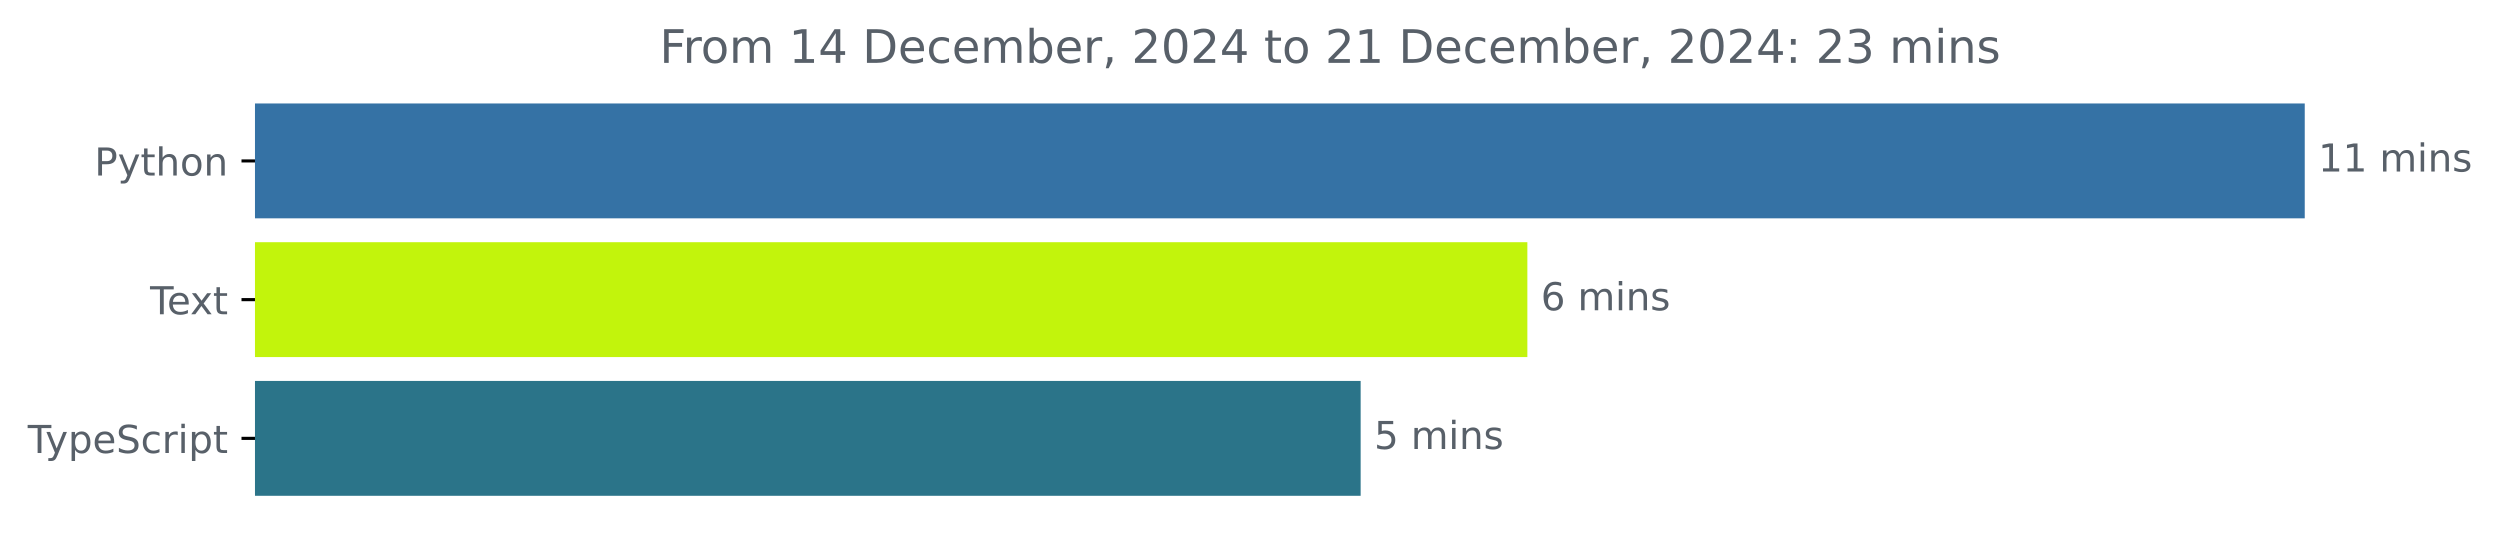
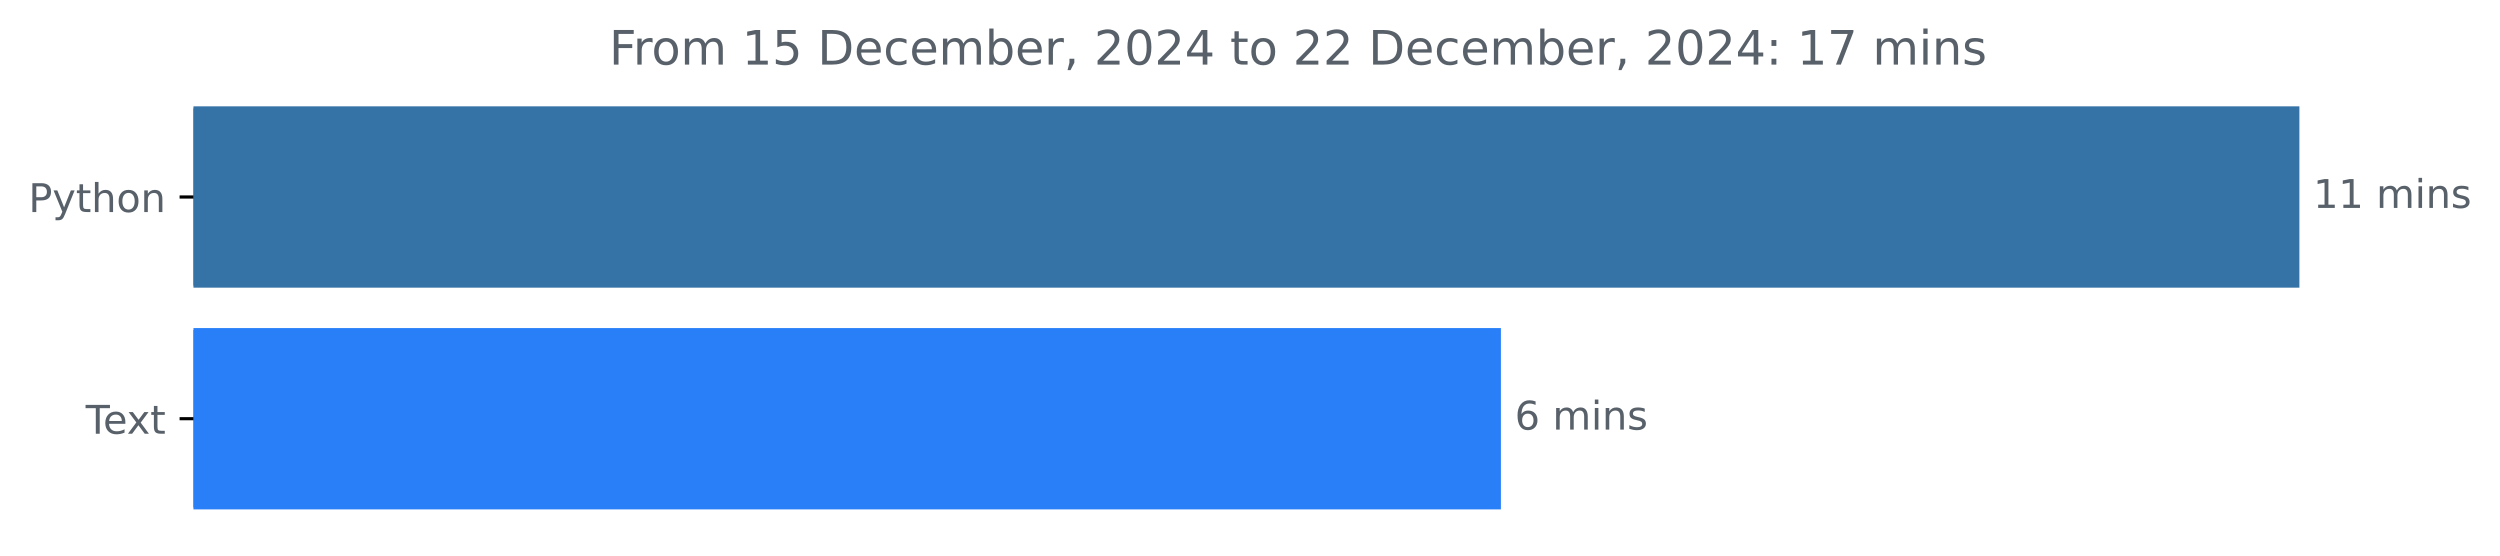
- <svg xmlns="http://www.w3.org/2000/svg" xmlns:xlink="http://www.w3.org/1999/xlink" width="648.768pt" height="140.398pt" viewBox="0 0 648.768 140.398" version="1.1">
+ <svg xmlns="http://www.w3.org/2000/svg" xmlns:xlink="http://www.w3.org/1999/xlink" width="631.46pt" height="140.398pt" viewBox="0 0 631.46 140.398" version="1.1">
  <defs>
    <style type="text/css">*{stroke-linejoin: round; stroke-linecap: butt}</style>
  </defs>
  <g id="figure_1">
    <g id="patch_1">
-       <path d="M -0 140.398  L 648.768 140.398  L 648.768 0  L -0 0  L -0 140.398  z " style="fill: none" />
+       <path d="M 0 140.398  L 631.46 140.398  L 631.46 0  L 0 0  L 0 140.398  z " style="fill: none" />
    </g>
    <g id="axes_1">
      <g id="patch_2">
-         <path d="M 66.17 27.358  L 597.599 27.358  L 597.599 56.158  L 66.17 56.158  z " clip-path="url(#pb1b1df7bfd)" style="fill: #3572a5; stroke: #3572a5; stroke-linejoin: miter" />
+         <path d="M 48.862 27.358  L 580.291 27.358  L 580.291 72.158  L 48.862 72.158  z " clip-path="url(#p16cfb4d427)" style="fill: #3572a5; stroke: #3572a5; stroke-linejoin: miter" />
      </g>
      <g id="patch_3">
-         <path d="M 66.17 63.358  L 395.86 63.358  L 395.86 92.158  L 66.17 92.158  z " clip-path="url(#pb1b1df7bfd)" style="fill: #c2f40c; stroke: #c2f40c; stroke-linejoin: miter" />
-       </g>
-       <g id="patch_4">
-         <path d="M 66.17 99.358  L 352.598 99.358  L 352.598 128.158  L 66.17 128.158  z " clip-path="url(#pb1b1df7bfd)" style="fill: #2b7489; stroke: #2b7489; stroke-linejoin: miter" />
+         <path d="M 48.862 83.358  L 378.605 83.358  L 378.605 128.158  L 48.862 128.158  z " clip-path="url(#p16cfb4d427)" style="fill: #287ff7; stroke: #287ff7; stroke-linejoin: miter" />
      </g>
      <g id="matplotlib.axis_1" />
      <g id="matplotlib.axis_2">
        <g id="ytick_1">
          <g id="line2d_1">
            <defs>
-               <path id="m79c7911523" d="M 0 0  L -3.5 0  " style="stroke: #000000; stroke-width: 0.8" />
+               <path id="mca7954a028" d="M 0 0  L -3.5 0  " style="stroke: #000000; stroke-width: 0.8" />
            </defs>
            <g>
-               <use xlink:href="#m79c7911523" x="66.17" y="41.758" style="stroke: #000000; stroke-width: 0.8" />
+               <use xlink:href="#mca7954a028" x="48.862" y="49.758" style="stroke: #000000; stroke-width: 0.8" />
            </g>
          </g>
          <g id="text_1">
-             <g style="fill: #586069" transform="translate(24.50781 45.55734) scale(0.1 -0.1)">
+             <g style="fill: #586069" transform="translate(7.2 53.55734) scale(0.1 -0.1)">
              <defs>
                <path id="DejaVuSans-50" d="M 1259 4147  L 1259 2394  L 2053 2394  Q 2494 2394 2734 2622  Q 2975 2850 2975 3272  Q 2975 3691 2734 3919  Q 2494 4147 2053 4147  L 1259 4147  z M 628 4666  L 2053 4666  Q 2838 4666 3239 4311  Q 3641 3956 3641 3272  Q 3641 2581 3239 2228  Q 2838 1875 2053 1875  L 1259 1875  L 1259 0  L 628 0  L 628 4666  z " transform="scale(0.015625)" />
                <path id="DejaVuSans-79" d="M 2059 -325  Q 1816 -950 1584 -1140  Q 1353 -1331 966 -1331  L 506 -1331  L 506 -850  L 844 -850  Q 1081 -850 1212 -737  Q 1344 -625 1503 -206  L 1606 56  L 191 3500  L 800 3500  L 1894 763  L 2988 3500  L 3597 3500  L 2059 -325  z " transform="scale(0.015625)" />
                <path id="DejaVuSans-74" d="M 1172 4494  L 1172 3500  L 2356 3500  L 2356 3053  L 1172 3053  L 1172 1153  Q 1172 725 1289 603  Q 1406 481 1766 481  L 2356 481  L 2356 0  L 1766 0  Q 1100 0 847 248  Q 594 497 594 1153  L 594 3053  L 172 3053  L 172 3500  L 594 3500  L 594 4494  L 1172 4494  z " transform="scale(0.015625)" />
                <path id="DejaVuSans-68" d="M 3513 2113  L 3513 0  L 2938 0  L 2938 2094  Q 2938 2591 2744 2837  Q 2550 3084 2163 3084  Q 1697 3084 1428 2787  Q 1159 2491 1159 1978  L 1159 0  L 581 0  L 581 4863  L 1159 4863  L 1159 2956  Q 1366 3272 1645 3428  Q 1925 3584 2291 3584  Q 2894 3584 3203 3211  Q 3513 2838 3513 2113  z " transform="scale(0.015625)" />
                <path id="DejaVuSans-6f" d="M 1959 3097  Q 1497 3097 1228 2736  Q 959 2375 959 1747  Q 959 1119 1226 758  Q 1494 397 1959 397  Q 2419 397 2687 759  Q 2956 1122 2956 1747  Q 2956 2369 2687 2733  Q 2419 3097 1959 3097  z M 1959 3584  Q 2709 3584 3137 3096  Q 3566 2609 3566 1747  Q 3566 888 3137 398  Q 2709 -91 1959 -91  Q 1206 -91 779 398  Q 353 888 353 1747  Q 353 2609 779 3096  Q 1206 3584 1959 3584  z " transform="scale(0.015625)" />
                <path id="DejaVuSans-6e" d="M 3513 2113  L 3513 0  L 2938 0  L 2938 2094  Q 2938 2591 2744 2837  Q 2550 3084 2163 3084  Q 1697 3084 1428 2787  Q 1159 2491 1159 1978  L 1159 0  L 581 0  L 581 3500  L 1159 3500  L 1159 2956  Q 1366 3272 1645 3428  Q 1925 3584 2291 3584  Q 2894 3584 3203 3211  Q 3513 2838 3513 2113  z " transform="scale(0.015625)" />
              </defs>
              <use xlink:href="#DejaVuSans-50" />
              <use xlink:href="#DejaVuSans-79" x="60.303" />
              <use xlink:href="#DejaVuSans-74" x="119.482" />
              <use xlink:href="#DejaVuSans-68" x="158.691" />
              <use xlink:href="#DejaVuSans-6f" x="222.07" />
              <use xlink:href="#DejaVuSans-6e" x="283.252" />
            </g>
          </g>
        </g>
        <g id="ytick_2">
          <g id="line2d_2">
            <g>
-               <use xlink:href="#m79c7911523" x="66.17" y="77.758" style="stroke: #000000; stroke-width: 0.8" />
+               <use xlink:href="#mca7954a028" x="48.862" y="105.758" style="stroke: #000000; stroke-width: 0.8" />
            </g>
          </g>
          <g id="text_2">
-             <g style="fill: #586069" transform="translate(38.94531 81.55734) scale(0.1 -0.1)">
+             <g style="fill: #586069" transform="translate(21.6375 109.5573) scale(0.1 -0.1)">
              <defs>
                <path id="DejaVuSans-54" d="M -19 4666  L 3928 4666  L 3928 4134  L 2272 4134  L 2272 0  L 1638 0  L 1638 4134  L -19 4134  L -19 4666  z " transform="scale(0.015625)" />
                <path id="DejaVuSans-65" d="M 3597 1894  L 3597 1613  L 953 1613  Q 991 1019 1311 708  Q 1631 397 2203 397  Q 2534 397 2845 478  Q 3156 559 3463 722  L 3463 178  Q 3153 47 2828 -22  Q 2503 -91 2169 -91  Q 1331 -91 842 396  Q 353 884 353 1716  Q 353 2575 817 3079  Q 1281 3584 2069 3584  Q 2775 3584 3186 3129  Q 3597 2675 3597 1894  z M 3022 2063  Q 3016 2534 2758 2815  Q 2500 3097 2075 3097  Q 1594 3097 1305 2825  Q 1016 2553 972 2059  L 3022 2063  z " transform="scale(0.015625)" />
                <path id="DejaVuSans-78" d="M 3513 3500  L 2247 1797  L 3578 0  L 2900 0  L 1881 1375  L 863 0  L 184 0  L 1544 1831  L 300 3500  L 978 3500  L 1906 2253  L 2834 3500  L 3513 3500  z " transform="scale(0.015625)" />
              </defs>
              <use xlink:href="#DejaVuSans-54" />
              <use xlink:href="#DejaVuSans-65" x="44.084" />
              <use xlink:href="#DejaVuSans-78" x="103.857" />
              <use xlink:href="#DejaVuSans-74" x="163.037" />
            </g>
          </g>
        </g>
-         <g id="ytick_3">
-           <g id="line2d_3">
-             <g>
-               <use xlink:href="#m79c7911523" x="66.17" y="113.758" style="stroke: #000000; stroke-width: 0.8" />
-             </g>
-           </g>
-           <g id="text_3">
-             <g style="fill: #586069" transform="translate(7.2 117.5573) scale(0.1 -0.1)">
-               <defs>
-                 <path id="DejaVuSans-70" d="M 1159 525  L 1159 -1331  L 581 -1331  L 581 3500  L 1159 3500  L 1159 2969  Q 1341 3281 1617 3432  Q 1894 3584 2278 3584  Q 2916 3584 3314 3078  Q 3713 2572 3713 1747  Q 3713 922 3314 415  Q 2916 -91 2278 -91  Q 1894 -91 1617 61  Q 1341 213 1159 525  z M 3116 1747  Q 3116 2381 2855 2742  Q 2594 3103 2138 3103  Q 1681 3103 1420 2742  Q 1159 2381 1159 1747  Q 1159 1113 1420 752  Q 1681 391 2138 391  Q 2594 391 2855 752  Q 3116 1113 3116 1747  z " transform="scale(0.015625)" />
-                 <path id="DejaVuSans-53" d="M 3425 4513  L 3425 3897  Q 3066 4069 2747 4153  Q 2428 4238 2131 4238  Q 1616 4238 1336 4038  Q 1056 3838 1056 3469  Q 1056 3159 1242 3001  Q 1428 2844 1947 2747  L 2328 2669  Q 3034 2534 3370 2195  Q 3706 1856 3706 1288  Q 3706 609 3251 259  Q 2797 -91 1919 -91  Q 1588 -91 1214 -16  Q 841 59 441 206  L 441 856  Q 825 641 1194 531  Q 1563 422 1919 422  Q 2459 422 2753 634  Q 3047 847 3047 1241  Q 3047 1584 2836 1778  Q 2625 1972 2144 2069  L 1759 2144  Q 1053 2284 737 2584  Q 422 2884 422 3419  Q 422 4038 858 4394  Q 1294 4750 2059 4750  Q 2388 4750 2728 4690  Q 3069 4631 3425 4513  z " transform="scale(0.015625)" />
-                 <path id="DejaVuSans-63" d="M 3122 3366  L 3122 2828  Q 2878 2963 2633 3030  Q 2388 3097 2138 3097  Q 1578 3097 1268 2742  Q 959 2388 959 1747  Q 959 1106 1268 751  Q 1578 397 2138 397  Q 2388 397 2633 464  Q 2878 531 3122 666  L 3122 134  Q 2881 22 2623 -34  Q 2366 -91 2075 -91  Q 1284 -91 818 406  Q 353 903 353 1747  Q 353 2603 823 3093  Q 1294 3584 2113 3584  Q 2378 3584 2631 3529  Q 2884 3475 3122 3366  z " transform="scale(0.015625)" />
-                 <path id="DejaVuSans-72" d="M 2631 2963  Q 2534 3019 2420 3045  Q 2306 3072 2169 3072  Q 1681 3072 1420 2755  Q 1159 2438 1159 1844  L 1159 0  L 581 0  L 581 3500  L 1159 3500  L 1159 2956  Q 1341 3275 1631 3429  Q 1922 3584 2338 3584  Q 2397 3584 2469 3576  Q 2541 3569 2628 3553  L 2631 2963  z " transform="scale(0.015625)" />
-                 <path id="DejaVuSans-69" d="M 603 3500  L 1178 3500  L 1178 0  L 603 0  L 603 3500  z M 603 4863  L 1178 4863  L 1178 4134  L 603 4134  L 603 4863  z " transform="scale(0.015625)" />
-               </defs>
-               <use xlink:href="#DejaVuSans-54" />
-               <use xlink:href="#DejaVuSans-79" x="45.459" />
-               <use xlink:href="#DejaVuSans-70" x="104.639" />
-               <use xlink:href="#DejaVuSans-65" x="168.115" />
-               <use xlink:href="#DejaVuSans-53" x="229.639" />
-               <use xlink:href="#DejaVuSans-63" x="293.115" />
-               <use xlink:href="#DejaVuSans-72" x="348.096" />
-               <use xlink:href="#DejaVuSans-69" x="389.209" />
-               <use xlink:href="#DejaVuSans-70" x="416.992" />
-               <use xlink:href="#DejaVuSans-74" x="480.469" />
-             </g>
-           </g>
-         </g>
      </g>
-       <g id="text_4">
-         <g style="fill: #586069" transform="translate(601.5989 44.5175) scale(0.1 -0.1)">
+       <g id="text_3">
+         <g style="fill: #586069" transform="translate(584.2911 52.5175) scale(0.1 -0.1)">
          <defs>
            <path id="DejaVuSans-31" d="M 794 531  L 1825 531  L 1825 4091  L 703 3866  L 703 4441  L 1819 4666  L 2450 4666  L 2450 531  L 3481 531  L 3481 0  L 794 0  L 794 531  z " transform="scale(0.015625)" />
            <path id="DejaVuSans-20" transform="scale(0.015625)" />
            <path id="DejaVuSans-6d" d="M 3328 2828  Q 3544 3216 3844 3400  Q 4144 3584 4550 3584  Q 5097 3584 5394 3201  Q 5691 2819 5691 2113  L 5691 0  L 5113 0  L 5113 2094  Q 5113 2597 4934 2840  Q 4756 3084 4391 3084  Q 3944 3084 3684 2787  Q 3425 2491 3425 1978  L 3425 0  L 2847 0  L 2847 2094  Q 2847 2600 2669 2842  Q 2491 3084 2119 3084  Q 1678 3084 1418 2786  Q 1159 2488 1159 1978  L 1159 0  L 581 0  L 581 3500  L 1159 3500  L 1159 2956  Q 1356 3278 1631 3431  Q 1906 3584 2284 3584  Q 2666 3584 2933 3390  Q 3200 3197 3328 2828  z " transform="scale(0.015625)" />
+             <path id="DejaVuSans-69" d="M 603 3500  L 1178 3500  L 1178 0  L 603 0  L 603 3500  z M 603 4863  L 1178 4863  L 1178 4134  L 603 4134  L 603 4863  z " transform="scale(0.015625)" />
            <path id="DejaVuSans-73" d="M 2834 3397  L 2834 2853  Q 2591 2978 2328 3040  Q 2066 3103 1784 3103  Q 1356 3103 1142 2972  Q 928 2841 928 2578  Q 928 2378 1081 2264  Q 1234 2150 1697 2047  L 1894 2003  Q 2506 1872 2764 1633  Q 3022 1394 3022 966  Q 3022 478 2636 193  Q 2250 -91 1575 -91  Q 1294 -91 989 -36  Q 684 19 347 128  L 347 722  Q 666 556 975 473  Q 1284 391 1588 391  Q 1994 391 2212 530  Q 2431 669 2431 922  Q 2431 1156 2273 1281  Q 2116 1406 1581 1522  L 1381 1569  Q 847 1681 609 1914  Q 372 2147 372 2553  Q 372 3047 722 3315  Q 1072 3584 1716 3584  Q 2034 3584 2315 3537  Q 2597 3491 2834 3397  z " transform="scale(0.015625)" />
          </defs>
          <use xlink:href="#DejaVuSans-31" />
          <use xlink:href="#DejaVuSans-31" x="63.623" />
          <use xlink:href="#DejaVuSans-20" x="127.246" />
          <use xlink:href="#DejaVuSans-6d" x="159.033" />
          <use xlink:href="#DejaVuSans-69" x="256.445" />
          <use xlink:href="#DejaVuSans-6e" x="284.229" />
          <use xlink:href="#DejaVuSans-73" x="347.607" />
        </g>
      </g>
-       <g id="text_5">
-         <g style="fill: #586069" transform="translate(399.8603 80.5175) scale(0.1 -0.1)">
+       <g id="text_4">
+         <g style="fill: #586069" transform="translate(382.6048 108.5175) scale(0.1 -0.1)">
          <defs>
            <path id="DejaVuSans-36" d="M 2113 2584  Q 1688 2584 1439 2293  Q 1191 2003 1191 1497  Q 1191 994 1439 701  Q 1688 409 2113 409  Q 2538 409 2786 701  Q 3034 994 3034 1497  Q 3034 2003 2786 2293  Q 2538 2584 2113 2584  z M 3366 4563  L 3366 3988  Q 3128 4100 2886 4159  Q 2644 4219 2406 4219  Q 1781 4219 1451 3797  Q 1122 3375 1075 2522  Q 1259 2794 1537 2939  Q 1816 3084 2150 3084  Q 2853 3084 3261 2657  Q 3669 2231 3669 1497  Q 3669 778 3244 343  Q 2819 -91 2113 -91  Q 1303 -91 875 529  Q 447 1150 447 2328  Q 447 3434 972 4092  Q 1497 4750 2381 4750  Q 2619 4750 2861 4703  Q 3103 4656 3366 4563  z " transform="scale(0.015625)" />
          </defs>
          <use xlink:href="#DejaVuSans-36" />
          <use xlink:href="#DejaVuSans-20" x="63.623" />
          <use xlink:href="#DejaVuSans-6d" x="95.41" />
          <use xlink:href="#DejaVuSans-69" x="192.822" />
          <use xlink:href="#DejaVuSans-6e" x="220.605" />
          <use xlink:href="#DejaVuSans-73" x="283.984" />
        </g>
      </g>
-       <g id="text_6">
-         <g style="fill: #586069" transform="translate(356.5978 116.5175) scale(0.1 -0.1)">
-           <defs>
-             <path id="DejaVuSans-35" d="M 691 4666  L 3169 4666  L 3169 4134  L 1269 4134  L 1269 2991  Q 1406 3038 1543 3061  Q 1681 3084 1819 3084  Q 2600 3084 3056 2656  Q 3513 2228 3513 1497  Q 3513 744 3044 326  Q 2575 -91 1722 -91  Q 1428 -91 1123 -41  Q 819 9 494 109  L 494 744  Q 775 591 1075 516  Q 1375 441 1709 441  Q 2250 441 2565 725  Q 2881 1009 2881 1497  Q 2881 1984 2565 2268  Q 2250 2553 1709 2553  Q 1456 2553 1204 2497  Q 953 2441 691 2322  L 691 4666  z " transform="scale(0.015625)" />
-           </defs>
-           <use xlink:href="#DejaVuSans-35" />
-           <use xlink:href="#DejaVuSans-20" x="63.623" />
-           <use xlink:href="#DejaVuSans-6d" x="95.41" />
-           <use xlink:href="#DejaVuSans-69" x="192.822" />
-           <use xlink:href="#DejaVuSans-6e" x="220.605" />
-           <use xlink:href="#DejaVuSans-73" x="283.984" />
-         </g>
-       </g>
-       <g id="text_7">
-         <g style="fill: #586069" transform="translate(171.1731 16.31812) scale(0.12 -0.12)">
+       <g id="text_5">
+         <g style="fill: #586069" transform="translate(153.8653 16.31812) scale(0.12 -0.12)">
          <defs>
            <path id="DejaVuSans-46" d="M 628 4666  L 3309 4666  L 3309 4134  L 1259 4134  L 1259 2759  L 3109 2759  L 3109 2228  L 1259 2228  L 1259 0  L 628 0  L 628 4666  z " transform="scale(0.015625)" />
-             <path id="DejaVuSans-34" d="M 2419 4116  L 825 1625  L 2419 1625  L 2419 4116  z M 2253 4666  L 3047 4666  L 3047 1625  L 3713 1625  L 3713 1100  L 3047 1100  L 3047 0  L 2419 0  L 2419 1100  L 313 1100  L 313 1709  L 2253 4666  z " transform="scale(0.015625)" />
+             <path id="DejaVuSans-72" d="M 2631 2963  Q 2534 3019 2420 3045  Q 2306 3072 2169 3072  Q 1681 3072 1420 2755  Q 1159 2438 1159 1844  L 1159 0  L 581 0  L 581 3500  L 1159 3500  L 1159 2956  Q 1341 3275 1631 3429  Q 1922 3584 2338 3584  Q 2397 3584 2469 3576  Q 2541 3569 2628 3553  L 2631 2963  z " transform="scale(0.015625)" />
+             <path id="DejaVuSans-35" d="M 691 4666  L 3169 4666  L 3169 4134  L 1269 4134  L 1269 2991  Q 1406 3038 1543 3061  Q 1681 3084 1819 3084  Q 2600 3084 3056 2656  Q 3513 2228 3513 1497  Q 3513 744 3044 326  Q 2575 -91 1722 -91  Q 1428 -91 1123 -41  Q 819 9 494 109  L 494 744  Q 775 591 1075 516  Q 1375 441 1709 441  Q 2250 441 2565 725  Q 2881 1009 2881 1497  Q 2881 1984 2565 2268  Q 2250 2553 1709 2553  Q 1456 2553 1204 2497  Q 953 2441 691 2322  L 691 4666  z " transform="scale(0.015625)" />
            <path id="DejaVuSans-44" d="M 1259 4147  L 1259 519  L 2022 519  Q 2988 519 3436 956  Q 3884 1394 3884 2338  Q 3884 3275 3436 3711  Q 2988 4147 2022 4147  L 1259 4147  z M 628 4666  L 1925 4666  Q 3281 4666 3915 4102  Q 4550 3538 4550 2338  Q 4550 1131 3912 565  Q 3275 0 1925 0  L 628 0  L 628 4666  z " transform="scale(0.015625)" />
+             <path id="DejaVuSans-63" d="M 3122 3366  L 3122 2828  Q 2878 2963 2633 3030  Q 2388 3097 2138 3097  Q 1578 3097 1268 2742  Q 959 2388 959 1747  Q 959 1106 1268 751  Q 1578 397 2138 397  Q 2388 397 2633 464  Q 2878 531 3122 666  L 3122 134  Q 2881 22 2623 -34  Q 2366 -91 2075 -91  Q 1284 -91 818 406  Q 353 903 353 1747  Q 353 2603 823 3093  Q 1294 3584 2113 3584  Q 2378 3584 2631 3529  Q 2884 3475 3122 3366  z " transform="scale(0.015625)" />
            <path id="DejaVuSans-62" d="M 3116 1747  Q 3116 2381 2855 2742  Q 2594 3103 2138 3103  Q 1681 3103 1420 2742  Q 1159 2381 1159 1747  Q 1159 1113 1420 752  Q 1681 391 2138 391  Q 2594 391 2855 752  Q 3116 1113 3116 1747  z M 1159 2969  Q 1341 3281 1617 3432  Q 1894 3584 2278 3584  Q 2916 3584 3314 3078  Q 3713 2572 3713 1747  Q 3713 922 3314 415  Q 2916 -91 2278 -91  Q 1894 -91 1617 61  Q 1341 213 1159 525  L 1159 0  L 581 0  L 581 4863  L 1159 4863  L 1159 2969  z " transform="scale(0.015625)" />
            <path id="DejaVuSans-2c" d="M 750 794  L 1409 794  L 1409 256  L 897 -744  L 494 -744  L 750 256  L 750 794  z " transform="scale(0.015625)" />
            <path id="DejaVuSans-32" d="M 1228 531  L 3431 531  L 3431 0  L 469 0  L 469 531  Q 828 903 1448 1529  Q 2069 2156 2228 2338  Q 2531 2678 2651 2914  Q 2772 3150 2772 3378  Q 2772 3750 2511 3984  Q 2250 4219 1831 4219  Q 1534 4219 1204 4116  Q 875 4013 500 3803  L 500 4441  Q 881 4594 1212 4672  Q 1544 4750 1819 4750  Q 2544 4750 2975 4387  Q 3406 4025 3406 3419  Q 3406 3131 3298 2873  Q 3191 2616 2906 2266  Q 2828 2175 2409 1742  Q 1991 1309 1228 531  z " transform="scale(0.015625)" />
            <path id="DejaVuSans-30" d="M 2034 4250  Q 1547 4250 1301 3770  Q 1056 3291 1056 2328  Q 1056 1369 1301 889  Q 1547 409 2034 409  Q 2525 409 2770 889  Q 3016 1369 3016 2328  Q 3016 3291 2770 3770  Q 2525 4250 2034 4250  z M 2034 4750  Q 2819 4750 3233 4129  Q 3647 3509 3647 2328  Q 3647 1150 3233 529  Q 2819 -91 2034 -91  Q 1250 -91 836 529  Q 422 1150 422 2328  Q 422 3509 836 4129  Q 1250 4750 2034 4750  z " transform="scale(0.015625)" />
+             <path id="DejaVuSans-34" d="M 2419 4116  L 825 1625  L 2419 1625  L 2419 4116  z M 2253 4666  L 3047 4666  L 3047 1625  L 3713 1625  L 3713 1100  L 3047 1100  L 3047 0  L 2419 0  L 2419 1100  L 313 1100  L 313 1709  L 2253 4666  z " transform="scale(0.015625)" />
            <path id="DejaVuSans-3a" d="M 750 794  L 1409 794  L 1409 0  L 750 0  L 750 794  z M 750 3309  L 1409 3309  L 1409 2516  L 750 2516  L 750 3309  z " transform="scale(0.015625)" />
-             <path id="DejaVuSans-33" d="M 2597 2516  Q 3050 2419 3304 2112  Q 3559 1806 3559 1356  Q 3559 666 3084 287  Q 2609 -91 1734 -91  Q 1441 -91 1130 -33  Q 819 25 488 141  L 488 750  Q 750 597 1062 519  Q 1375 441 1716 441  Q 2309 441 2620 675  Q 2931 909 2931 1356  Q 2931 1769 2642 2001  Q 2353 2234 1838 2234  L 1294 2234  L 1294 2753  L 1863 2753  Q 2328 2753 2575 2939  Q 2822 3125 2822 3475  Q 2822 3834 2567 4026  Q 2313 4219 1838 4219  Q 1578 4219 1281 4162  Q 984 4106 628 3988  L 628 4550  Q 988 4650 1302 4700  Q 1616 4750 1894 4750  Q 2613 4750 3031 4423  Q 3450 4097 3450 3541  Q 3450 3153 3228 2886  Q 3006 2619 2597 2516  z " transform="scale(0.015625)" />
+             <path id="DejaVuSans-37" d="M 525 4666  L 3525 4666  L 3525 4397  L 1831 0  L 1172 0  L 2766 4134  L 525 4134  L 525 4666  z " transform="scale(0.015625)" />
          </defs>
          <use xlink:href="#DejaVuSans-46" />
          <use xlink:href="#DejaVuSans-72" x="50.27" />
          <use xlink:href="#DejaVuSans-6f" x="89.133" />
          <use xlink:href="#DejaVuSans-6d" x="150.314" />
          <use xlink:href="#DejaVuSans-20" x="247.727" />
          <use xlink:href="#DejaVuSans-31" x="279.514" />
-           <use xlink:href="#DejaVuSans-34" x="343.137" />
+           <use xlink:href="#DejaVuSans-35" x="343.137" />
          <use xlink:href="#DejaVuSans-20" x="406.76" />
          <use xlink:href="#DejaVuSans-44" x="438.547" />
          <use xlink:href="#DejaVuSans-65" x="515.549" />
          <use xlink:href="#DejaVuSans-63" x="577.072" />
          <use xlink:href="#DejaVuSans-65" x="632.053" />
          <use xlink:href="#DejaVuSans-6d" x="693.576" />
          <use xlink:href="#DejaVuSans-62" x="790.988" />
          <use xlink:href="#DejaVuSans-65" x="854.465" />
          <use xlink:href="#DejaVuSans-72" x="915.988" />
          <use xlink:href="#DejaVuSans-2c" x="957.102" />
          <use xlink:href="#DejaVuSans-20" x="988.889" />
          <use xlink:href="#DejaVuSans-32" x="1020.676" />
          <use xlink:href="#DejaVuSans-30" x="1084.299" />
          <use xlink:href="#DejaVuSans-32" x="1147.922" />
          <use xlink:href="#DejaVuSans-34" x="1211.545" />
          <use xlink:href="#DejaVuSans-20" x="1275.168" />
          <use xlink:href="#DejaVuSans-74" x="1306.955" />
          <use xlink:href="#DejaVuSans-6f" x="1346.164" />
          <use xlink:href="#DejaVuSans-20" x="1407.346" />
          <use xlink:href="#DejaVuSans-32" x="1439.133" />
-           <use xlink:href="#DejaVuSans-31" x="1502.756" />
+           <use xlink:href="#DejaVuSans-32" x="1502.756" />
          <use xlink:href="#DejaVuSans-20" x="1566.379" />
          <use xlink:href="#DejaVuSans-44" x="1598.166" />
          <use xlink:href="#DejaVuSans-65" x="1675.168" />
          <use xlink:href="#DejaVuSans-63" x="1736.691" />
          <use xlink:href="#DejaVuSans-65" x="1791.672" />
          <use xlink:href="#DejaVuSans-6d" x="1853.195" />
          <use xlink:href="#DejaVuSans-62" x="1950.607" />
          <use xlink:href="#DejaVuSans-65" x="2014.084" />
          <use xlink:href="#DejaVuSans-72" x="2075.607" />
          <use xlink:href="#DejaVuSans-2c" x="2116.721" />
          <use xlink:href="#DejaVuSans-20" x="2148.508" />
          <use xlink:href="#DejaVuSans-32" x="2180.295" />
          <use xlink:href="#DejaVuSans-30" x="2243.918" />
          <use xlink:href="#DejaVuSans-32" x="2307.541" />
          <use xlink:href="#DejaVuSans-34" x="2371.164" />
          <use xlink:href="#DejaVuSans-3a" x="2434.787" />
          <use xlink:href="#DejaVuSans-20" x="2468.479" />
-           <use xlink:href="#DejaVuSans-32" x="2500.266" />
-           <use xlink:href="#DejaVuSans-33" x="2563.889" />
+           <use xlink:href="#DejaVuSans-31" x="2500.266" />
+           <use xlink:href="#DejaVuSans-37" x="2563.889" />
          <use xlink:href="#DejaVuSans-20" x="2627.512" />
          <use xlink:href="#DejaVuSans-6d" x="2659.299" />
          <use xlink:href="#DejaVuSans-69" x="2756.711" />
          <use xlink:href="#DejaVuSans-6e" x="2784.494" />
          <use xlink:href="#DejaVuSans-73" x="2847.873" />
        </g>
      </g>
    </g>
  </g>
  <defs>
-     <clipPath id="pb1b1df7bfd">
-       <rect x="66.17" y="22.318" width="558" height="110.88" />
+     <clipPath id="p16cfb4d427">
+       <rect x="48.862" y="22.318" width="558" height="110.88" />
    </clipPath>
  </defs>
</svg>
